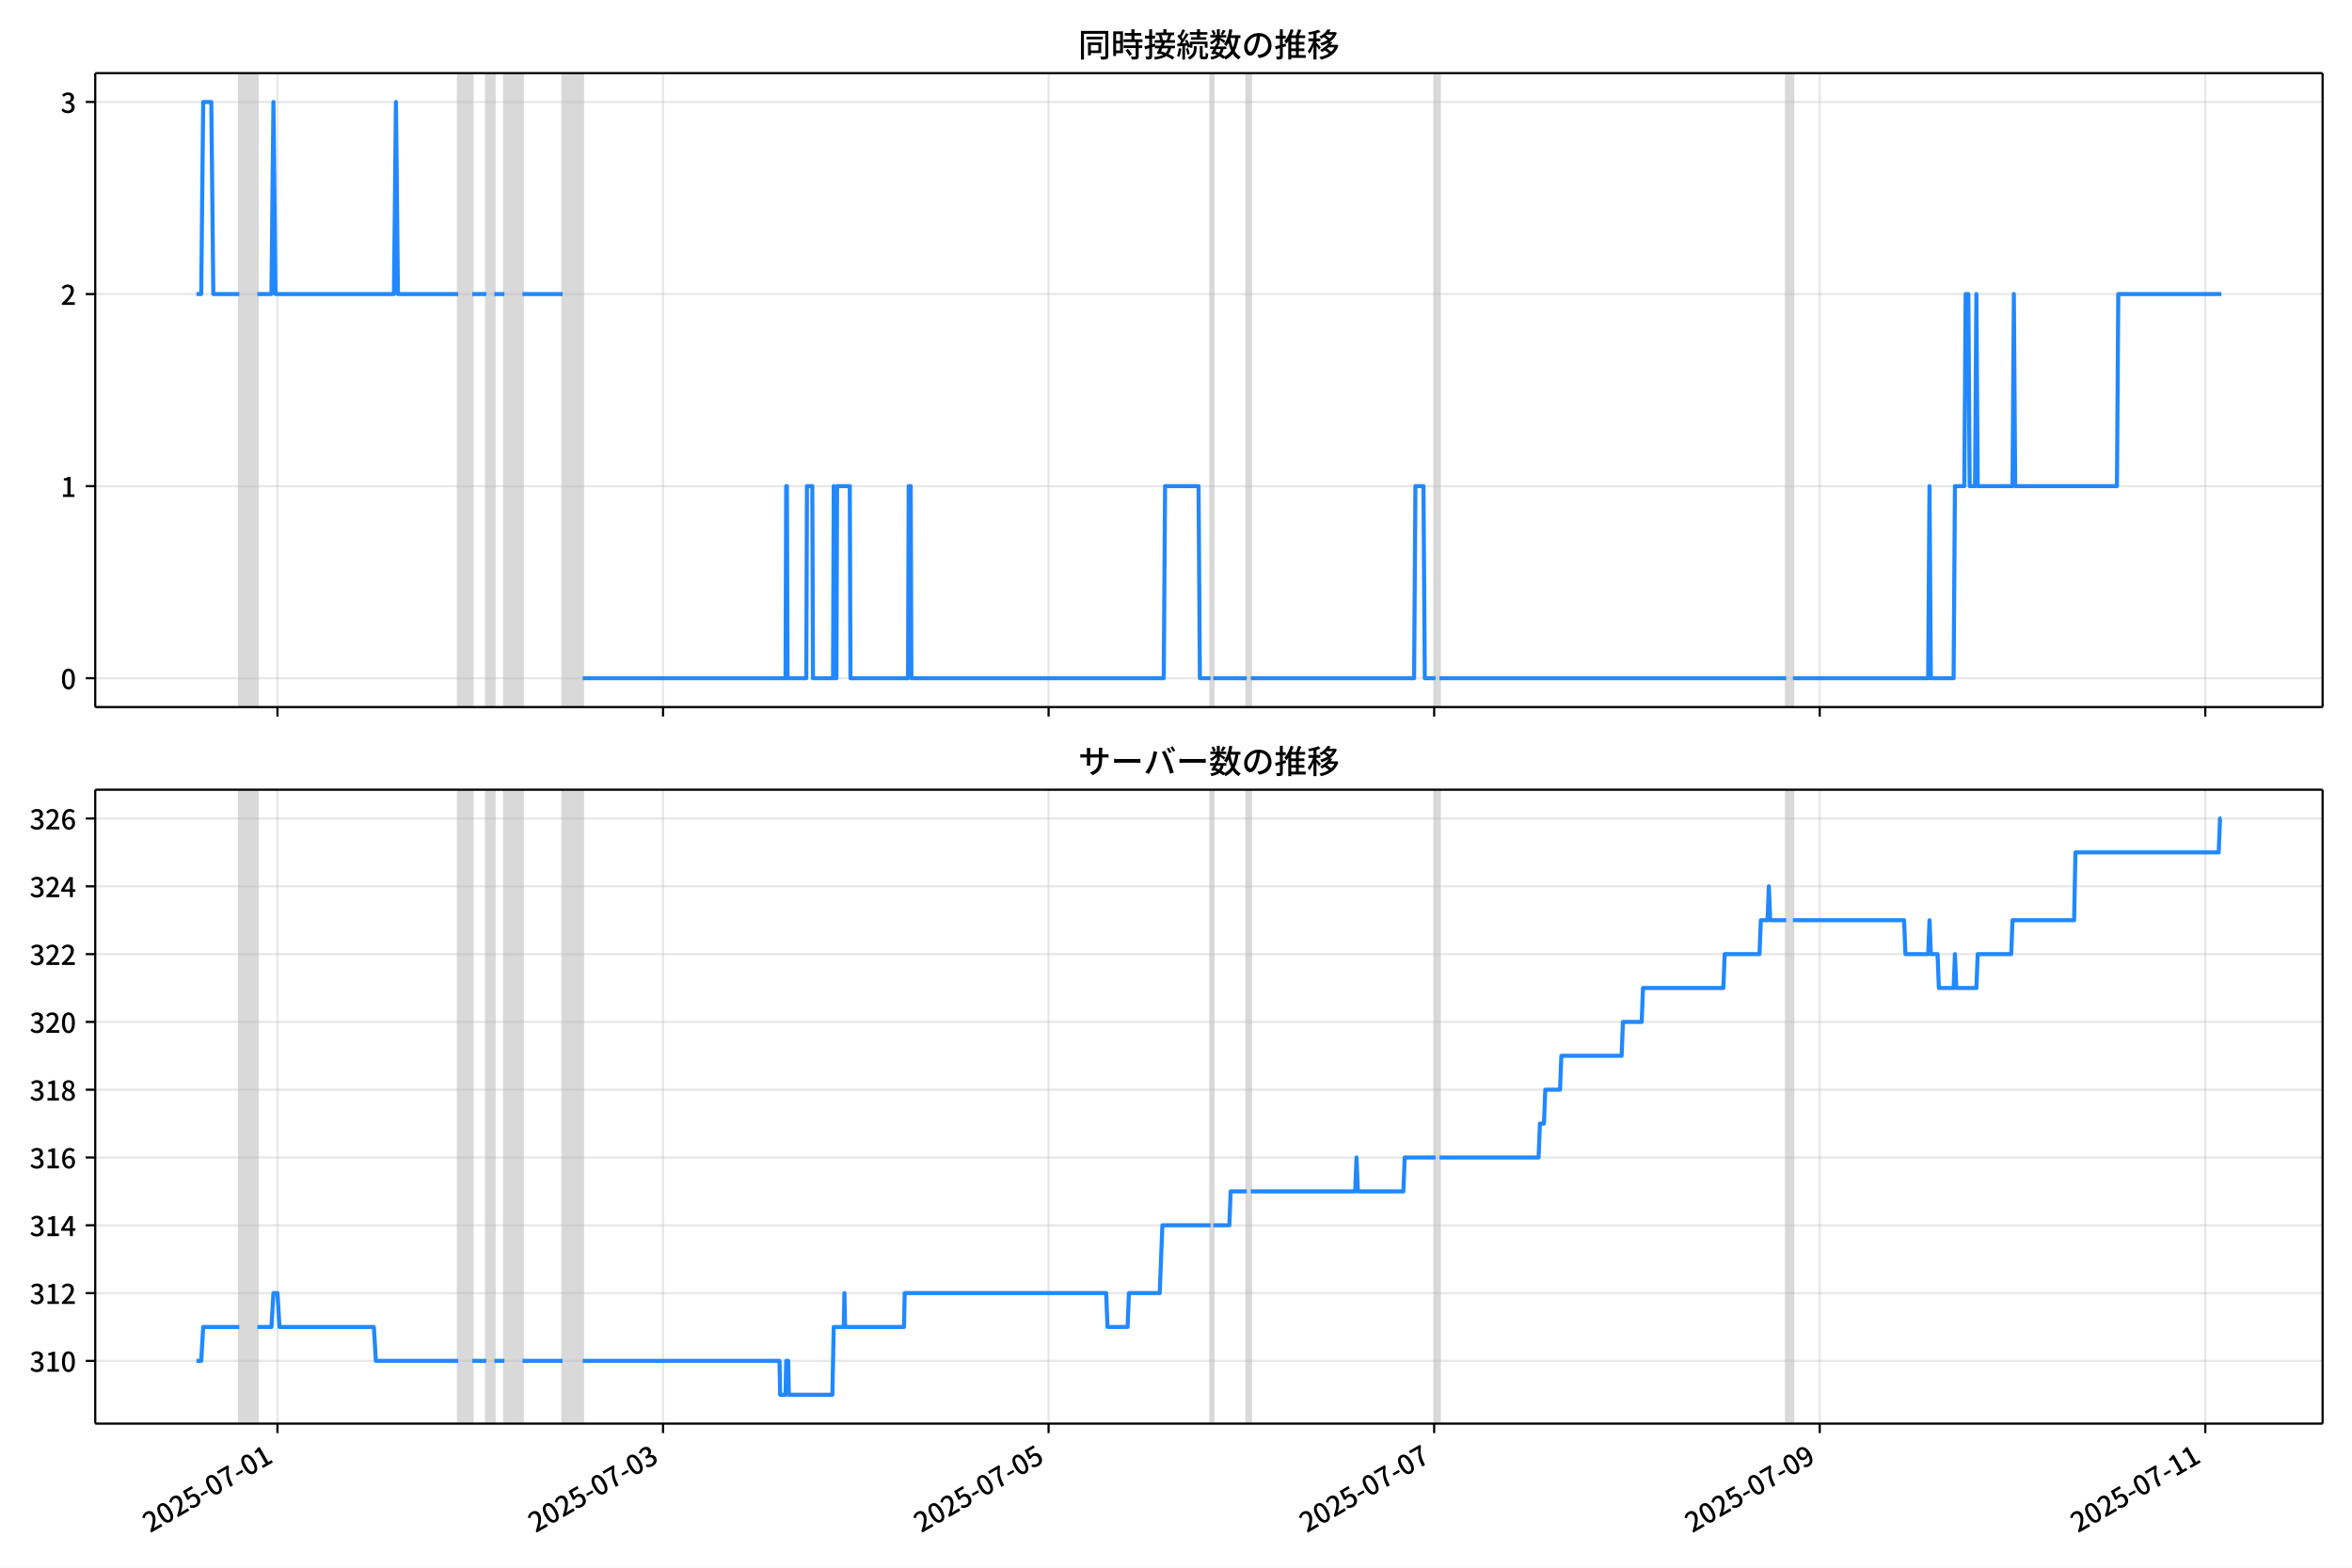
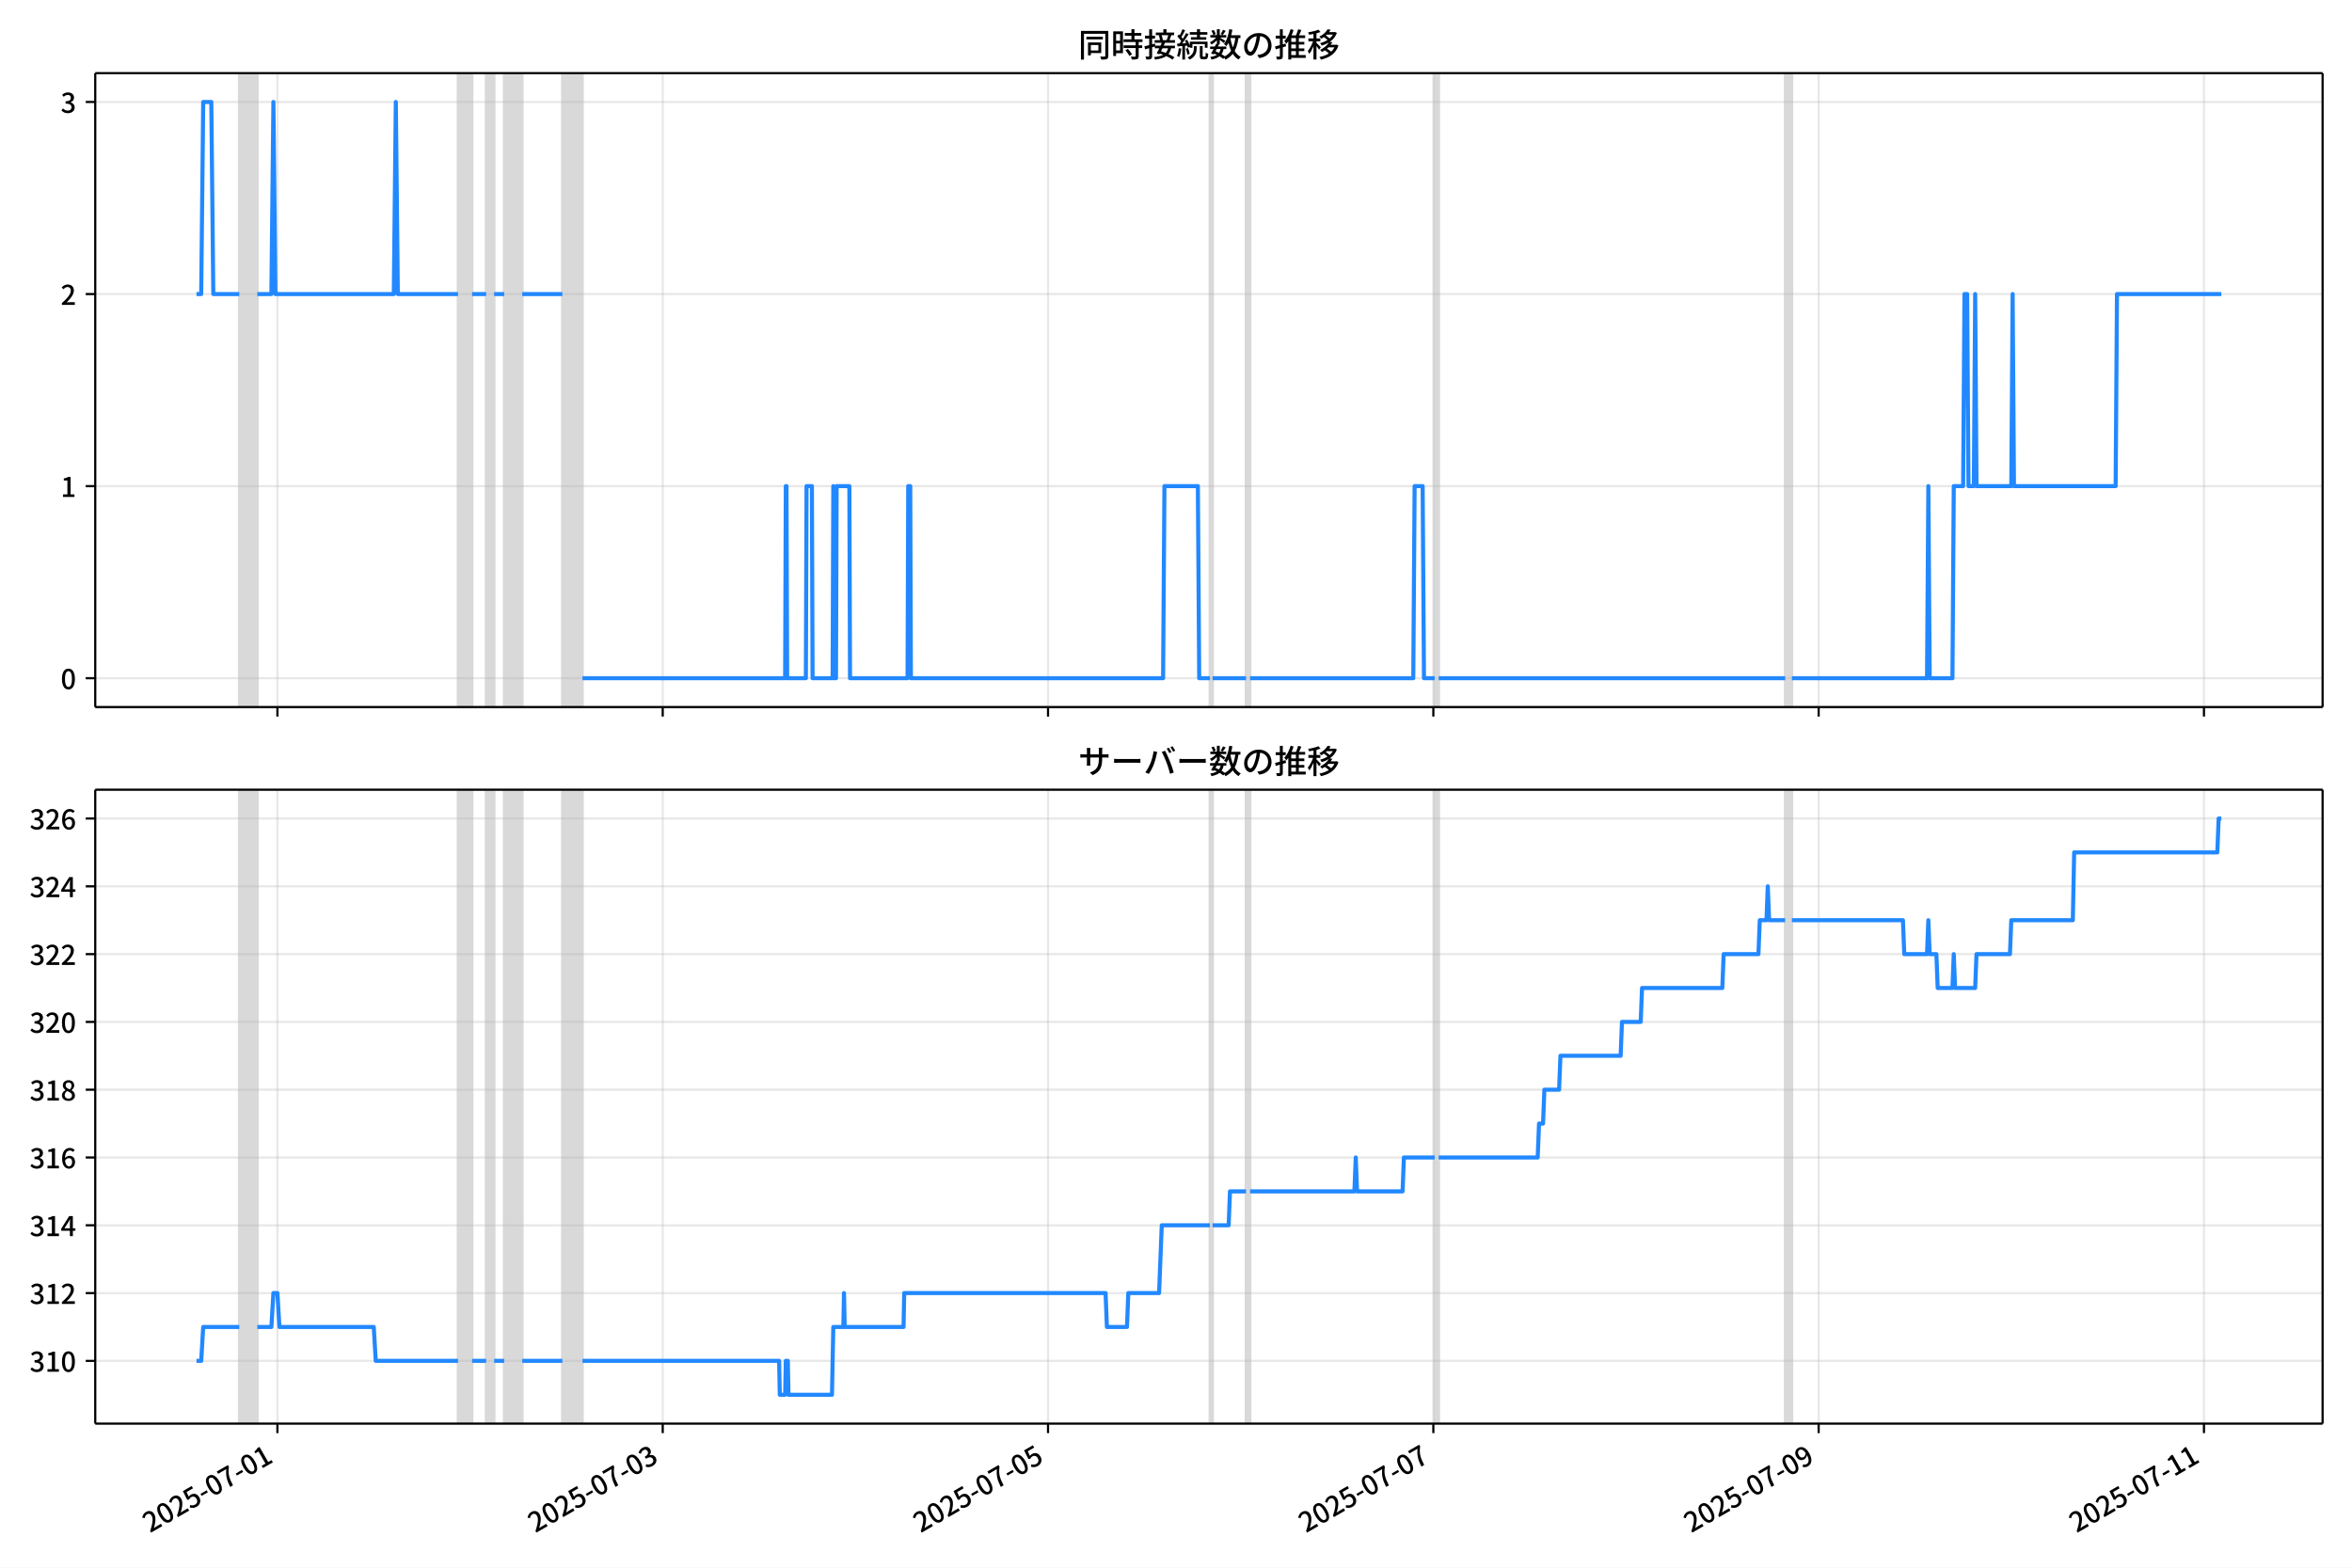
<svg xmlns="http://www.w3.org/2000/svg" xmlns:xlink="http://www.w3.org/1999/xlink" version="1.1" viewBox="0 0 864 576">
  <defs>
    <style type="text/css">*{stroke-linejoin: round; stroke-linecap: butt}</style>
  </defs>
  <g id="aa">
    <g id="ab">
      <path d="m0 576h864v-576h-864z" fill="#fff" />
    </g>
    <g id="ac">
      <g id="ad">
        <path d="m34.99 259.78h818.21v-232.9h-818.21z" fill="#fff" />
      </g>
      <g id="ae">
-         <path d="m87.911 259.78h6.639v-232.9h-6.639z" clip-path="url(#b)" fill="#808080" opacity=".3" stroke="#808080" />
+         <path d="m87.901 259.78h6.635v-232.9h-6.635z" clip-path="url(#b)" fill="#808080" opacity=".3" stroke="#808080" />
      </g>
      <g id="af">
-         <path d="m168.32 259.78h5.164v-232.9h-5.164z" clip-path="url(#b)" fill="#808080" opacity=".3" stroke="#808080" />
+         <path d="m168.26 259.78h5.16v-232.9h-5.16z" clip-path="url(#b)" fill="#808080" opacity=".3" stroke="#808080" />
      </g>
      <g id="ag">
-         <path d="m178.65 259.78h2.951v-232.9h-2.951z" clip-path="url(#b)" fill="#808080" opacity=".3" stroke="#808080" />
+         <path d="m178.58 259.78h2.949v-232.9h-2.949z" clip-path="url(#b)" fill="#808080" opacity=".3" stroke="#808080" />
      </g>
      <g id="ah">
-         <path d="m185.29 259.78h6.639v-232.9h-6.639z" clip-path="url(#b)" fill="#808080" opacity=".3" stroke="#808080" />
+         <path d="m185.21 259.78h6.635v-232.9h-6.635z" clip-path="url(#b)" fill="#808080" opacity=".3" stroke="#808080" />
      </g>
      <g id="ai">
-         <path d="m206.68 259.78h7.377v-232.9h-7.377z" clip-path="url(#b)" fill="#808080" opacity=".3" stroke="#808080" />
+         <path d="m206.59 259.78h7.372v-232.9h-7.372z" clip-path="url(#b)" fill="#808080" opacity=".3" stroke="#808080" />
      </g>
      <g id="aj">
-         <path d="m444.71 259.78h.984v-232.9h-.984z" clip-path="url(#b)" fill="#808080" opacity=".3" stroke="#808080" />
+         <path d="m444.46 259.78h.983v-232.9h-.983z" clip-path="url(#b)" fill="#808080" opacity=".3" stroke="#808080" />
      </g>
      <g id="ak">
-         <path d="m457.98 259.78h1.475v-232.9h-1.475z" clip-path="url(#b)" fill="#808080" opacity=".3" stroke="#808080" />
+         <path d="m457.73 259.78h1.474v-232.9h-1.474z" clip-path="url(#b)" fill="#808080" opacity=".3" stroke="#808080" />
      </g>
      <g id="al">
-         <path d="m527.33 259.78h1.475v-232.9h-1.475z" clip-path="url(#b)" fill="#808080" opacity=".3" stroke="#808080" />
+         <path d="m527.03 259.78h1.474v-232.9h-1.474z" clip-path="url(#b)" fill="#808080" opacity=".3" stroke="#808080" />
      </g>
      <g id="am">
-         <path d="m656.18 259.78h2.459v-232.9h-2.459z" clip-path="url(#b)" fill="#808080" opacity=".3" stroke="#808080" />
+         <path d="m655.79 259.78h2.457v-232.9h-2.457z" clip-path="url(#b)" fill="#808080" opacity=".3" stroke="#808080" />
      </g>
      <g id="an">
        <g id="ao">
          <g id="ap">
-             <path d="m101.93 259.78v-232.9" clip-path="url(#b)" fill="none" stroke="#b0b0b0" stroke-linecap="square" stroke-opacity=".3" stroke-width=".8" />
+             <path d="m101.91 259.78v-232.9" clip-path="url(#b)" fill="none" stroke="#b0b0b0" stroke-linecap="square" stroke-opacity=".3" stroke-width=".8" />
          </g>
          <g id="aq">
            <defs>
              <path id="f" d="m0 0v3.5" stroke="#000" stroke-width=".8" />
            </defs>
-             <use x="101.927" y="259.778" stroke="#000000" stroke-width=".8" xlink:href="#f" />
+             <use x="101.908" y="259.778" stroke="#000000" stroke-width=".8" xlink:href="#f" />
          </g>
        </g>
        <g id="ar">
          <g id="as">
-             <path d="m243.56 259.78v-232.9" clip-path="url(#b)" fill="none" stroke="#b0b0b0" stroke-linecap="square" stroke-opacity=".3" stroke-width=".8" />
+             <path d="m243.45 259.78v-232.9" clip-path="url(#b)" fill="none" stroke="#b0b0b0" stroke-linecap="square" stroke-opacity=".3" stroke-width=".8" />
          </g>
          <g id="at">
-             <use x="243.563" y="259.778" stroke="#000000" stroke-width=".8" xlink:href="#f" />
+             <use x="243.45" y="259.778" stroke="#000000" stroke-width=".8" xlink:href="#f" />
          </g>
        </g>
        <g id="au">
          <g id="av">
-             <path d="m385.2 259.78v-232.9" clip-path="url(#b)" fill="none" stroke="#b0b0b0" stroke-linecap="square" stroke-opacity=".3" stroke-width=".8" />
+             <path d="m384.99 259.78v-232.9" clip-path="url(#b)" fill="none" stroke="#b0b0b0" stroke-linecap="square" stroke-opacity=".3" stroke-width=".8" />
          </g>
          <g id="aw">
-             <use x="385.199" y="259.778" stroke="#000000" stroke-width=".8" xlink:href="#f" />
+             <use x="384.992" y="259.778" stroke="#000000" stroke-width=".8" xlink:href="#f" />
          </g>
        </g>
        <g id="ax">
          <g id="ay">
-             <path d="m526.84 259.78v-232.9" clip-path="url(#b)" fill="none" stroke="#b0b0b0" stroke-linecap="square" stroke-opacity=".3" stroke-width=".8" />
+             <path d="m526.53 259.78v-232.9" clip-path="url(#b)" fill="none" stroke="#b0b0b0" stroke-linecap="square" stroke-opacity=".3" stroke-width=".8" />
          </g>
          <g id="az">
-             <use x="526.835" y="259.778" stroke="#000000" stroke-width=".8" xlink:href="#f" />
+             <use x="526.535" y="259.778" stroke="#000000" stroke-width=".8" xlink:href="#f" />
          </g>
        </g>
        <g id="ba">
          <g id="bb">
-             <path d="m668.47 259.78v-232.9" clip-path="url(#b)" fill="none" stroke="#b0b0b0" stroke-linecap="square" stroke-opacity=".3" stroke-width=".8" />
+             <path d="m668.08 259.78v-232.9" clip-path="url(#b)" fill="none" stroke="#b0b0b0" stroke-linecap="square" stroke-opacity=".3" stroke-width=".8" />
          </g>
          <g id="bc">
-             <use x="668.471" y="259.778" stroke="#000000" stroke-width=".8" xlink:href="#f" />
+             <use x="668.077" y="259.778" stroke="#000000" stroke-width=".8" xlink:href="#f" />
          </g>
        </g>
        <g id="bd">
          <g id="be">
-             <path d="m810.11 259.78v-232.9" clip-path="url(#b)" fill="none" stroke="#b0b0b0" stroke-linecap="square" stroke-opacity=".3" stroke-width=".8" />
+             <path d="m809.62 259.78v-232.9" clip-path="url(#b)" fill="none" stroke="#b0b0b0" stroke-linecap="square" stroke-opacity=".3" stroke-width=".8" />
          </g>
          <g id="bf">
-             <use x="810.107" y="259.778" stroke="#000000" stroke-width=".8" xlink:href="#f" />
+             <use x="809.62" y="259.778" stroke="#000000" stroke-width=".8" xlink:href="#f" />
          </g>
        </g>
      </g>
      <g id="bg">
        <g id="bh">
          <g id="bi">
            <path d="m34.99 249.19h818.21" clip-path="url(#b)" fill="none" stroke="#b0b0b0" stroke-linecap="square" stroke-opacity=".3" stroke-width=".8" />
          </g>
          <g id="bj">
            <defs>
              <path id="e" d="m0 0h-3.5" stroke="#000" stroke-width=".8" />
            </defs>
            <use x="34.99" y="249.191" stroke="#000000" stroke-width=".8" xlink:href="#e" />
          </g>
          <g id="bk">
            <g transform="translate(22.29 253.18) scale(.1 -.1)">
              <defs>
                <path id="c" transform="scale(.015625)" d="m1830-90q-460 0-806 275-346 276-535 823-188 547-188 1366 0 820 188 1357 189 538 535 803 346 266 806 266 461 0 800-269 340-269 528-803 189-534 189-1354 0-819-189-1366-188-547-528-823-339-275-800-275zm0 589q237 0 422 185 186 186 288 599 103 413 103 1091 0 679-103 1082-102 403-288 582-185 180-422 180-236 0-422-180-186-179-292-582-105-403-105-1082 0-678 105-1091 106-413 292-599 186-185 422-185z" />
              </defs>
              <use xlink:href="#c" />
            </g>
          </g>
        </g>
        <g id="bl">
          <g id="bm">
            <path d="m34.99 178.62h818.21" clip-path="url(#b)" fill="none" stroke="#b0b0b0" stroke-linecap="square" stroke-opacity=".3" stroke-width=".8" />
          </g>
          <g id="bn">
            <use x="34.99" y="178.616" stroke="#000000" stroke-width=".8" xlink:href="#e" />
          </g>
          <g id="bo">
            <g transform="translate(22.29 182.6) scale(.1 -.1)">
              <defs>
                <path id="i" transform="scale(.015625)" d="m544 0v608h1037v3277h-845v467q333 58 579 147 247 90 451 218h557v-4109h915v-608h-2694z" />
              </defs>
              <use xlink:href="#i" />
            </g>
          </g>
        </g>
        <g id="bp">
          <g id="bq">
            <path d="m34.99 108.04h818.21" clip-path="url(#b)" fill="none" stroke="#b0b0b0" stroke-linecap="square" stroke-opacity=".3" stroke-width=".8" />
          </g>
          <g id="br">
            <use x="34.99" y="108.041" stroke="#000000" stroke-width=".8" xlink:href="#e" />
          </g>
          <g id="bs">
            <g transform="translate(22.29 112.03) scale(.1 -.1)">
              <defs>
                <path id="d" transform="scale(.015625)" d="m282 0v429q697 621 1164 1136 468 515 701 956 234 442 234 826 0 256-87 451-86 196-262 301-176 106-445 106-275 0-506-151-230-150-422-368l-416 410q301 333 637 518 336 186 803 186 429 0 749-176t496-493 176-745q0-455-224-919t-615-935q-390-470-889-950 186 20 394 36t374 16h1184v-634h-3046z" />
              </defs>
              <use xlink:href="#d" />
            </g>
          </g>
        </g>
        <g id="bt">
          <g id="bu">
            <path d="m34.99 37.466h818.21" clip-path="url(#b)" fill="none" stroke="#b0b0b0" stroke-linecap="square" stroke-opacity=".3" stroke-width=".8" />
          </g>
          <g id="bv">
            <use x="34.99" y="37.466" stroke="#000000" stroke-width=".8" xlink:href="#e" />
          </g>
          <g id="bw">
            <g transform="translate(22.29 41.451) scale(.1 -.1)">
              <defs>
                <path id="h" transform="scale(.015625)" d="m1715-90q-371 0-656 90t-503 240q-217 150-377 323l359 474q211-205 479-359 269-153 634-153 269 0 467 92 199 93 311 266t112 423q0 256-125 451t-429 300q-304 106-835 106v551q467 0 732 105 266 106 384 291 119 186 119 423 0 307-192 489-192 183-531 183-269 0-503-119-233-118-438-316l-384 460q282 256 614 413 333 157 737 157 422 0 748-144 327-144 512-413 186-269 186-659 0-403-221-685-221-281-592-422v-26q269-70 490-227t349-400 128-557q0-422-215-726-214-304-573-468-358-163-787-163z" />
              </defs>
              <use xlink:href="#h" />
            </g>
          </g>
        </g>
      </g>
      <g id="bx">
-         <path d="m72.181 108.04h1.732l.736-70.575h2.975l.739 70.575h9.547m6.639 0h5.164l.738-70.575.738 70.575h43.524l.738-70.575.738 70.575h22.131m5.164 0h5.164m2.951 0h3.688m6.639 0h14.754m7.377 141.15h74.506l.246-70.575h.246l.246 70.575h6.885l.246-70.575h1.967l.246 70.575h7.377l.246-70.575.246 70.575h.738l.246-70.575h4.672l.246 70.575h21.147l.246-70.575h.738l.246 70.575h92.703l.492-70.575h12.295l.492 70.575h3.934m.984 0h12.295m1.475 0h59.999l.492-70.575h2.951l.492 70.575h3.934m1.475 0h127.37m2.459 0h49.671l.492-70.575.492 70.575h8.361l.492-70.575h3.442l.492-70.575h.984l.492 70.575h1.967l.492-70.575.492 70.575h12.787l.492-70.575.492 70.575h37.376l.492-70.575h37.868v0" clip-path="url(#b)" fill="none" stroke="#28f" stroke-linecap="square" stroke-width="1.5" />
+         <path d="m72.181 108.04h1.731l.736-70.575h2.973l.739 70.575h9.541m6.635 0h5.16l.737-70.575.737 70.575h43.495l.737-70.575.737 70.575h22.116m5.16 0h5.16m2.949 0h3.686m6.635 0h14.744m7.372 141.15h74.457l.246-70.575h.246l.246 70.575h6.88l.246-70.575h1.966l.246 70.575h7.372l.246-70.575.246 70.575h.737l.246-70.575h4.669l.246 70.575h21.133l.246-70.575h.737l.246 70.575h92.641l.491-70.575h12.287l.491 70.575h3.932m.983 0h12.287m1.474 0h59.959l.491-70.575h2.949l.491 70.575h3.932m1.474 0h127.29m2.457 0h49.638l.491-70.575.491 70.575h8.355l.491-70.575h3.44l.491-70.575h.983l.491 70.575h1.966l.491-70.575.491 70.575h12.778l.491-70.575.491 70.575h37.351l.491-70.575h38.334v0" clip-path="url(#b)" fill="none" stroke="#28f" stroke-linecap="square" stroke-width="1.5" />
      </g>
      <g id="by">
        <path d="m34.99 259.78v-232.9" fill="none" stroke="#000" stroke-linecap="square" stroke-width=".8" />
      </g>
      <g id="bz">
        <path d="m853.2 259.78v-232.9" fill="none" stroke="#000" stroke-linecap="square" stroke-width=".8" />
      </g>
      <g id="ca">
        <path d="m34.99 259.78h818.21" fill="none" stroke="#000" stroke-linecap="square" stroke-width=".8" />
      </g>
      <g id="cb">
        <path d="m34.99 26.88h818.21" fill="none" stroke="#000" stroke-linecap="square" stroke-width=".8" />
      </g>
      <g id="cc">
        <g transform="translate(396.1 20.88) scale(.12 -.12)">
          <defs>
            <path id="v" transform="scale(.015625)" d="m1587 3936h3232v-518h-3232v518zm320-1114h557v-2534h-557v2534zm301 0h2291v-2086h-2291v512h1734v1069h-1734v505zm-1683 2260h5113v-570h-4524v-5056h-589v5626zm4768 0h595v-4896q0-250-67-397t-227-218q-160-77-426-96t-675-19q-13 83-45 192t-77 218q-45 108-89 185 281-13 527-13 247 0 330 0 83 7 118 42 36 35 36 112v4890z" />
            <path id="t" transform="scale(.015625)" d="m2714 4672h3238v-525h-3238v525zm-244-1235h3712v-538h-3712v538zm20-1184h3635v-531h-3635v531zm1523 3155h595v-2310h-595v2310zm832-2451h589v-2823q0-230-61-364-61-135-227-199-167-70-423-86t-633-16q-20 121-78 285-57 163-121 284 275-6 509-9t310-3q77 6 106 28 29 23 29 93v2810zm-2023-1677 487 282q153-160 313-352t294-381q135-189 206-343l-519-313q-64 153-189 348-124 196-278 394-154 199-314 365zm-2086 3718h1619v-4281h-1619v544h1056v3187h-1056v550zm32-1843h1293v-537h-1293v537zm-320 1843h563v-4832h-563v4832z" />
            <path id="u" transform="scale(.015625)" d="m3866 5408h614v-870h-614v870zm-1479-653h3597v-518h-3597v518zm-230-1485h4e3v-518h-4e3v518zm825 922 519 102q64-160 121-342 58-182 96-352 39-170 45-304l-544-128q-6 134-42 313-35 180-83 365-48 186-112 346zm1856 109 589-71q-96-275-202-557-105-281-195-486l-518 77q58 147 122 329 64 183 118 372t86 336zm-2643-2106h3943v-518h-3943v518zm1408 685 602-115q-167-371-362-784t-390-797-362-685l-525 179q160 288 346 666t368 784 323 752zm-659-2157 358 403q352-102 733-240 381-137 752-304 371-166 697-336 327-169 558-329l-384-461q-218 160-532 336-313 176-685 345-371 170-755 323-384 154-742 263zm1894 1114 583-71q-122-550-353-944-230-393-604-662t-922-435q-547-167-1296-269-25 128-93 269-67 141-137 230 678 64 1168 192t819 349q330 221 531 550 202 330 304 791zm-4684 217q396 90 953 240 557 151 1120 311l77-544q-525-154-1053-311-528-156-963-284l-134 588zm121 2093h1965v-563h-1965v563zm819 1248h576v-5229q0-236-51-374t-192-208q-141-77-355-99-214-23-541-16-13 115-64 288t-109 294q205-6 381-6t234 0q64 0 92 28 29 29 29 93v5229z" />
            <path id="s" transform="scale(.015625)" d="m4058 5408h595v-1798h-595v1798zm-1415-563h3443v-499h-3443v499zm231-992h3008v-499h-3008v499zm-224-877h3475v-1203h-531v729h-2432v-729h-512v1203zm1964-877h551v-1881q0-122 22-157 23-35 106-35 25 0 92 0 68 0 135 0t99 0q51 0 83 54t45 224 19 515q90-70 234-131t259-93q-19-429-83-662-64-234-183-326-118-93-316-93-39 0-103 0t-134 0-138 0q-67 0-99 0-237 0-365 64t-176 218q-48 153-48 422v1881zm-1164-6h550v-455q0-243-48-528-48-284-186-579-137-294-409-572-272-279-727-503-70 90-192 208-121 118-230 195 416 205 665 438 250 234 371 474 122 240 164 467 42 228 42 413v442zm-2240 3309 524-192q-121-244-259-503-137-259-275-496t-259-416l-410 173q122 186 246 438 125 253 240 515 116 263 193 481zm716-743 500-230q-224-359-496-756-272-396-548-764-275-368-518-650l-358 205q179 211 377 483 199 272 387 569 189 298 358 592 170 295 298 551zm-1721-665 307 403q166-154 339-340 173-185 320-364t224-327l-326-460q-77 160-218 348-141 189-314 384-172 196-332 356zm1485-832 435 179q128-211 249-458 122-246 215-474 93-227 137-412l-473-211q-32 185-119 422-86 237-201 486-115 250-243 468zm-1530-583q422 26 998 54 576 29 1184 68l7-499q-570-45-1127-84-556-38-992-70l-70 531zm1702-992 436 135q121-276 214-596t118-556l-454-148q-26 237-112 563-86 327-202 602zm-1363 109 499-83q-57-455-163-897-105-441-253-748-51 32-134 73-83 42-170 83-86 42-144 62 148 294 234 697t131 813zm691 627h525v-2861h-525v2861z" />
            <path id="m" transform="scale(.015625)" d="m224 2022h3187v-499h-3187v499zm51 2247h3111v-487h-3111v487zm1127-1735 563-121q-154-320-333-672t-352-679q-173-326-326-582l-532 173q148 243 324 566t345 669q170 346 311 646zm934-832 563-64q-89-480-262-838t-461-614-701-432-976-298q-25 128-99 269t-157 237q659 102 1085 303 426 202 666 554t342 883zm422 3597 519-211q-147-218-298-436-150-217-278-377l-403 186q121 173 252 413 132 240 208 425zm-1203 109h563v-2957h-563v2957zm-1075-320 448 186q134-192 246-420 112-227 157-393l-467-211q-38 172-147 406t-237 432zm1094-1050 397-236q-160-263-400-529-240-265-519-489-278-224-553-378-51 103-141 237-89 135-179 218 269 109 534 294 266 186 493 416 228 231 368 467zm487-204q83-45 246-145 163-99 352-211t346-211 221-150l-327-423q-83 77-230 198-147 122-317 253-170 132-327 250-156 119-259 189l295 250zm1798 396h2311v-556h-2311v556zm115 1178 615-90q-103-640-263-1235t-384-1101q-224-505-512-889-44 57-134 134t-186 157-166 125q275 339 473 796 199 458 340 995 141 538 217 1108zm1223-1510 614-58q-147-1101-445-1940-297-838-813-1443-515-604-1321-1014-26 71-90 177-64 105-134 208-70 102-128 159 742 346 1212 880 471 535 730 1290 260 755 375 1741zm-1005-135q134-851 387-1597 253-745 659-1305 407-560 1002-874-70-57-154-150-83-93-154-189-70-96-121-179-633 371-1056 988-422 618-688 1434-265 816-425 1783l550 89zm-3309-3065 327 416q377-148 754-330 378-182 701-378 324-195 548-368l-416-435q-211 179-519 378-307 198-666 383-358 186-729 334z" />
            <path id="r" transform="scale(.015625)" d="m3686 4378q-64-493-163-1041-99-547-265-1084-192-653-432-1104t-522-688-595-237q-320 0-596 221-275 221-448 621-172 400-172 931 0 537 220 1017 221 480 611 851 391 372 909 583 519 211 1121 211 576 0 1040-186 464-185 793-515 330-329 502-771 173-441 173-941 0-672-278-1194-278-521-816-851-538-329-1318-444l-378 601q166 20 307 42t263 48q307 70 585 217 279 148 496 375 218 227 342 534 125 308 125 692t-122 713q-121 330-358 573-236 243-582 380-346 138-781 138-525 0-935-186-409-185-694-489-284-304-432-656-147-352-147-678 0-365 89-605 90-240 224-355 135-115 276-115t288 144 297 457q151 314 298 800 147 461 246 982 100 522 145 1021l684-12z" />
            <path id="n" transform="scale(.015625)" d="m2995 2925h2893v-519h-2893v519zm0-1280h2893v-519h-2893v519zm-64-1299h3232v-557h-3232v557zm1312 3577h563v-3763h-563v3763zm429 1466 634-141q-154-390-340-794-185-403-339-684l-512 140q103 199 208 458 106 259 195 528 90 269 154 493zm-1472 25 582-147q-153-518-371-1018-217-499-483-931t-573-758q-38 64-109 160-70 96-147 198-77 103-141 160 416 416 733 1034t509 1302zm128-1203h2720v-537h-2720v-4205h-582v4422l313 320h269zm-3174-2157q396 90 953 240 557 151 1120 311l77-544q-525-154-1053-311-528-156-963-284l-134 588zm121 2093h1965v-563h-1965v563zm819 1248h576v-5229q0-236-51-374t-192-208q-141-77-355-99-214-23-541-16-13 115-64 288t-109 294q205-6 381-6t234 0q64 0 92 28 29 29 29 93v5229z" />
            <path id="l" transform="scale(.015625)" d="m4051 5402 595-109q-281-493-729-941t-1107-806q-39 64-106 144t-141 153q-73 74-137 119 608 288 1011 678t614 762zm-77-557h1511v-493h-1863l352 493zm1293 0h109l109 25 384-179q-192-505-496-905t-695-701q-390-301-845-519-454-217-947-358-44 109-137 253t-176 227q448 109 867 294 419 186 777 445 359 259 631 592t419 730v96zm-1990-954 377 307q167-96 336-218 170-121 320-249 151-128 247-237l-397-332q-90 108-237 236t-317 259q-169 132-329 234zm1107-934 595-109q-307-538-803-1031-496-492-1232-876-38 64-102 144t-138 156q-74 77-138 116 455 217 807 483t604 554q253 288 407 563zm-90-589h1460v-506h-1818l358 506zm1268 0h121l109 26 384-167q-192-614-531-1075t-787-794q-448-332-983-553-534-221-1129-355-45 115-132 269-86 153-176 249 551 96 1043 285 493 189 903 473 410 285 714 669t464 883v90zm-2132-1056 410 339q186-102 384-237 198-134 371-275t282-269l-435-371q-103 128-270 272-166 144-361 288t-381 253zm-2150 3533h589v-5376h-589v5376zm-992-1242h2336v-569h-2336v569zm1024-224 365-160q-96-339-231-707-134-368-291-727-157-358-336-672-179-313-365-537-44 128-134 291t-160 272q173 192 339 457 167 266 323 570 157 304 282 618t208 595zm941 1946 416-467q-314-122-695-221-380-99-784-173-403-74-780-131-20 102-71 236-51 135-102 231 358 58 732 138 375 80 711 179t573 208zm-397-2579q58-45 179-170 122-125 266-266 144-140 259-265t160-183l-352-473q-58 102-157 255-99 154-218 317-118 164-227 311-108 147-185 237l275 237z" />
          </defs>
          <use xlink:href="#v" />
          <use transform="translate(100)" xlink:href="#t" />
          <use transform="translate(200)" xlink:href="#u" />
          <use transform="translate(300)" xlink:href="#s" />
          <use transform="translate(400)" xlink:href="#m" />
          <use transform="translate(500)" xlink:href="#r" />
          <use transform="translate(600)" xlink:href="#n" />
          <use transform="translate(700)" xlink:href="#l" />
        </g>
      </g>
    </g>
    <g id="cd">
      <g id="ce">
        <path d="m34.99 523.06h818.21v-232.9h-818.21z" fill="#fff" />
      </g>
      <g id="cf">
-         <path d="m87.911 523.06h6.639v-232.9h-6.639z" clip-path="url(#a)" fill="#808080" opacity=".3" stroke="#808080" />
+         <path d="m87.901 523.06h6.635v-232.9h-6.635z" clip-path="url(#a)" fill="#808080" opacity=".3" stroke="#808080" />
      </g>
      <g id="cg">
-         <path d="m168.32 523.06h5.164v-232.9h-5.164z" clip-path="url(#a)" fill="#808080" opacity=".3" stroke="#808080" />
+         <path d="m168.26 523.06h5.16v-232.9h-5.16z" clip-path="url(#a)" fill="#808080" opacity=".3" stroke="#808080" />
      </g>
      <g id="ch">
-         <path d="m178.65 523.06h2.951v-232.9h-2.951z" clip-path="url(#a)" fill="#808080" opacity=".3" stroke="#808080" />
+         <path d="m178.58 523.06h2.949v-232.9h-2.949z" clip-path="url(#a)" fill="#808080" opacity=".3" stroke="#808080" />
      </g>
      <g id="ci">
-         <path d="m185.29 523.06h6.639v-232.9h-6.639z" clip-path="url(#a)" fill="#808080" opacity=".3" stroke="#808080" />
+         <path d="m185.21 523.06h6.635v-232.9h-6.635z" clip-path="url(#a)" fill="#808080" opacity=".3" stroke="#808080" />
      </g>
      <g id="cj">
-         <path d="m206.68 523.06h7.377v-232.9h-7.377z" clip-path="url(#a)" fill="#808080" opacity=".3" stroke="#808080" />
+         <path d="m206.59 523.06h7.372v-232.9h-7.372z" clip-path="url(#a)" fill="#808080" opacity=".3" stroke="#808080" />
      </g>
      <g id="ck">
-         <path d="m444.71 523.06h.984v-232.9h-.984z" clip-path="url(#a)" fill="#808080" opacity=".3" stroke="#808080" />
+         <path d="m444.46 523.06h.983v-232.9h-.983z" clip-path="url(#a)" fill="#808080" opacity=".3" stroke="#808080" />
      </g>
      <g id="cl">
-         <path d="m457.98 523.06h1.475v-232.9h-1.475z" clip-path="url(#a)" fill="#808080" opacity=".3" stroke="#808080" />
+         <path d="m457.73 523.06h1.474v-232.9h-1.474z" clip-path="url(#a)" fill="#808080" opacity=".3" stroke="#808080" />
      </g>
      <g id="cm">
-         <path d="m527.33 523.06h1.475v-232.9h-1.475z" clip-path="url(#a)" fill="#808080" opacity=".3" stroke="#808080" />
+         <path d="m527.03 523.06h1.474v-232.9h-1.474z" clip-path="url(#a)" fill="#808080" opacity=".3" stroke="#808080" />
      </g>
      <g id="cn">
-         <path d="m656.18 523.06h2.459v-232.9h-2.459z" clip-path="url(#a)" fill="#808080" opacity=".3" stroke="#808080" />
+         <path d="m655.79 523.06h2.457v-232.9h-2.457z" clip-path="url(#a)" fill="#808080" opacity=".3" stroke="#808080" />
      </g>
      <g id="co">
        <g id="cp">
          <g id="cq">
-             <path d="m101.93 523.06v-232.9" clip-path="url(#a)" fill="none" stroke="#b0b0b0" stroke-linecap="square" stroke-opacity=".3" stroke-width=".8" />
+             <path d="m101.91 523.06v-232.9" clip-path="url(#a)" fill="none" stroke="#b0b0b0" stroke-linecap="square" stroke-opacity=".3" stroke-width=".8" />
          </g>
          <g id="cr">
-             <use x="101.927" y="523.055" stroke="#000000" stroke-width=".8" xlink:href="#f" />
+             <use x="101.908" y="523.055" stroke="#000000" stroke-width=".8" xlink:href="#f" />
          </g>
          <g id="cs">
-             <g transform="translate(55.138 563.33) rotate(-30) scale(.1 -.1)">
+             <g transform="translate(55.118 563.33) rotate(-30) scale(.1 -.1)">
              <defs>
                <path id="k" transform="scale(.015625)" d="m1715-90q-365 0-653 90t-506 237q-217 147-383 307l352 480q134-134 294-246t361-183q202-70 452-70 262 0 473 118 212 119 333 346 122 227 122 541 0 460-247 716-246 256-649 256-224 0-384-64t-365-198l-365 237 141 2240h2387v-627h-1747l-109-1204q154 77 307 118 154 42 340 42 397 0 723-160t518-490q192-329 192-847 0-519-224-887t-586-560q-361-192-777-192z" />
                <path id="g" transform="scale(.015625)" d="m301 1536v544h1689v-544h-1689z" />
                <path id="j" transform="scale(.015625)" d="m1235 0q32 646 109 1187t224 1024 384 941 576 938h-2208v627h3027v-455q-409-512-665-989-256-476-397-969t-205-1053-90-1251h-755z" />
              </defs>
              <use xlink:href="#d" />
              <use transform="translate(57)" xlink:href="#c" />
              <use transform="translate(114)" xlink:href="#d" />
              <use transform="translate(171)" xlink:href="#k" />
              <use transform="translate(228)" xlink:href="#g" />
              <use transform="translate(263.7)" xlink:href="#c" />
              <use transform="translate(320.7)" xlink:href="#j" />
              <use transform="translate(377.7)" xlink:href="#g" />
              <use transform="translate(413.4)" xlink:href="#c" />
              <use transform="translate(470.4)" xlink:href="#i" />
            </g>
          </g>
        </g>
        <g id="ct">
          <g id="cu">
-             <path d="m243.56 523.06v-232.9" clip-path="url(#a)" fill="none" stroke="#b0b0b0" stroke-linecap="square" stroke-opacity=".3" stroke-width=".8" />
+             <path d="m243.45 523.06v-232.9" clip-path="url(#a)" fill="none" stroke="#b0b0b0" stroke-linecap="square" stroke-opacity=".3" stroke-width=".8" />
          </g>
          <g id="cv">
-             <use x="243.563" y="523.055" stroke="#000000" stroke-width=".8" xlink:href="#f" />
+             <use x="243.45" y="523.055" stroke="#000000" stroke-width=".8" xlink:href="#f" />
          </g>
          <g id="cw">
-             <g transform="translate(196.77 563.33) rotate(-30) scale(.1 -.1)">
+             <g transform="translate(196.66 563.33) rotate(-30) scale(.1 -.1)">
              <use xlink:href="#d" />
              <use transform="translate(57)" xlink:href="#c" />
              <use transform="translate(114)" xlink:href="#d" />
              <use transform="translate(171)" xlink:href="#k" />
              <use transform="translate(228)" xlink:href="#g" />
              <use transform="translate(263.7)" xlink:href="#c" />
              <use transform="translate(320.7)" xlink:href="#j" />
              <use transform="translate(377.7)" xlink:href="#g" />
              <use transform="translate(413.4)" xlink:href="#c" />
              <use transform="translate(470.4)" xlink:href="#h" />
            </g>
          </g>
        </g>
        <g id="cx">
          <g id="cy">
-             <path d="m385.2 523.06v-232.9" clip-path="url(#a)" fill="none" stroke="#b0b0b0" stroke-linecap="square" stroke-opacity=".3" stroke-width=".8" />
+             <path d="m384.99 523.06v-232.9" clip-path="url(#a)" fill="none" stroke="#b0b0b0" stroke-linecap="square" stroke-opacity=".3" stroke-width=".8" />
          </g>
          <g id="cz">
-             <use x="385.199" y="523.055" stroke="#000000" stroke-width=".8" xlink:href="#f" />
+             <use x="384.992" y="523.055" stroke="#000000" stroke-width=".8" xlink:href="#f" />
          </g>
          <g id="da">
-             <g transform="translate(338.41 563.33) rotate(-30) scale(.1 -.1)">
+             <g transform="translate(338.2 563.33) rotate(-30) scale(.1 -.1)">
              <use xlink:href="#d" />
              <use transform="translate(57)" xlink:href="#c" />
              <use transform="translate(114)" xlink:href="#d" />
              <use transform="translate(171)" xlink:href="#k" />
              <use transform="translate(228)" xlink:href="#g" />
              <use transform="translate(263.7)" xlink:href="#c" />
              <use transform="translate(320.7)" xlink:href="#j" />
              <use transform="translate(377.7)" xlink:href="#g" />
              <use transform="translate(413.4)" xlink:href="#c" />
              <use transform="translate(470.4)" xlink:href="#k" />
            </g>
          </g>
        </g>
        <g id="db">
          <g id="dc">
-             <path d="m526.84 523.06v-232.9" clip-path="url(#a)" fill="none" stroke="#b0b0b0" stroke-linecap="square" stroke-opacity=".3" stroke-width=".8" />
+             <path d="m526.53 523.06v-232.9" clip-path="url(#a)" fill="none" stroke="#b0b0b0" stroke-linecap="square" stroke-opacity=".3" stroke-width=".8" />
          </g>
          <g id="dd">
-             <use x="526.835" y="523.055" stroke="#000000" stroke-width=".8" xlink:href="#f" />
+             <use x="526.535" y="523.055" stroke="#000000" stroke-width=".8" xlink:href="#f" />
          </g>
          <g id="de">
-             <g transform="translate(480.05 563.33) rotate(-30) scale(.1 -.1)">
+             <g transform="translate(479.75 563.33) rotate(-30) scale(.1 -.1)">
              <use xlink:href="#d" />
              <use transform="translate(57)" xlink:href="#c" />
              <use transform="translate(114)" xlink:href="#d" />
              <use transform="translate(171)" xlink:href="#k" />
              <use transform="translate(228)" xlink:href="#g" />
              <use transform="translate(263.7)" xlink:href="#c" />
              <use transform="translate(320.7)" xlink:href="#j" />
              <use transform="translate(377.7)" xlink:href="#g" />
              <use transform="translate(413.4)" xlink:href="#c" />
              <use transform="translate(470.4)" xlink:href="#j" />
            </g>
          </g>
        </g>
        <g id="df">
          <g id="dg">
-             <path d="m668.47 523.06v-232.9" clip-path="url(#a)" fill="none" stroke="#b0b0b0" stroke-linecap="square" stroke-opacity=".3" stroke-width=".8" />
+             <path d="m668.08 523.06v-232.9" clip-path="url(#a)" fill="none" stroke="#b0b0b0" stroke-linecap="square" stroke-opacity=".3" stroke-width=".8" />
          </g>
          <g id="dh">
-             <use x="668.471" y="523.055" stroke="#000000" stroke-width=".8" xlink:href="#f" />
+             <use x="668.077" y="523.055" stroke="#000000" stroke-width=".8" xlink:href="#f" />
          </g>
          <g id="di">
-             <g transform="translate(621.68 563.33) rotate(-30) scale(.1 -.1)">
+             <g transform="translate(621.29 563.33) rotate(-30) scale(.1 -.1)">
              <defs>
                <path id="w" transform="scale(.015625)" d="m1562-90q-410 0-708 150-297 151-502 356l403 461q141-160 346-256t422-96q224 0 425 102 202 103 352 333 151 230 237 614 87 384 87 941 0 589-115 970t-323 563-496 182q-205 0-372-118-166-118-262-336t-96-525q0-301 86-512 87-211 259-323 173-112 417-112 224 0 460 141 237 141 448 461l32-544q-134-180-313-314t-371-208-384-74q-391 0-689 166-297 167-467 496-169 330-169 823 0 467 195 816t515 541 698 192q339 0 636-138 298-137 519-419 221-281 349-710t128-1018q0-691-141-1187t-391-807q-249-310-563-461-313-150-652-150z" />
              </defs>
              <use xlink:href="#d" />
              <use transform="translate(57)" xlink:href="#c" />
              <use transform="translate(114)" xlink:href="#d" />
              <use transform="translate(171)" xlink:href="#k" />
              <use transform="translate(228)" xlink:href="#g" />
              <use transform="translate(263.7)" xlink:href="#c" />
              <use transform="translate(320.7)" xlink:href="#j" />
              <use transform="translate(377.7)" xlink:href="#g" />
              <use transform="translate(413.4)" xlink:href="#c" />
              <use transform="translate(470.4)" xlink:href="#w" />
            </g>
          </g>
        </g>
        <g id="dj">
          <g id="dk">
-             <path d="m810.11 523.06v-232.9" clip-path="url(#a)" fill="none" stroke="#b0b0b0" stroke-linecap="square" stroke-opacity=".3" stroke-width=".8" />
+             <path d="m809.62 523.06v-232.9" clip-path="url(#a)" fill="none" stroke="#b0b0b0" stroke-linecap="square" stroke-opacity=".3" stroke-width=".8" />
          </g>
          <g id="dl">
-             <use x="810.107" y="523.055" stroke="#000000" stroke-width=".8" xlink:href="#f" />
+             <use x="809.62" y="523.055" stroke="#000000" stroke-width=".8" xlink:href="#f" />
          </g>
          <g id="dm">
-             <g transform="translate(763.32 563.33) rotate(-30) scale(.1 -.1)">
+             <g transform="translate(762.83 563.33) rotate(-30) scale(.1 -.1)">
              <use xlink:href="#d" />
              <use transform="translate(57)" xlink:href="#c" />
              <use transform="translate(114)" xlink:href="#d" />
              <use transform="translate(171)" xlink:href="#k" />
              <use transform="translate(228)" xlink:href="#g" />
              <use transform="translate(263.7)" xlink:href="#c" />
              <use transform="translate(320.7)" xlink:href="#j" />
              <use transform="translate(377.7)" xlink:href="#g" />
              <use transform="translate(413.4)" xlink:href="#i" />
              <use transform="translate(470.4)" xlink:href="#i" />
            </g>
          </g>
        </g>
      </g>
      <g id="dn">
        <g id="do">
          <g id="dp">
            <path d="m34.99 500.01h818.21" clip-path="url(#a)" fill="none" stroke="#b0b0b0" stroke-linecap="square" stroke-opacity=".3" stroke-width=".8" />
          </g>
          <g id="dq">
            <use x="34.99" y="500.015" stroke="#000000" stroke-width=".8" xlink:href="#e" />
          </g>
          <g id="dr">
            <g transform="translate(10.89 504) scale(.1 -.1)">
              <use xlink:href="#h" />
              <use transform="translate(57)" xlink:href="#i" />
              <use transform="translate(114)" xlink:href="#c" />
            </g>
          </g>
        </g>
        <g id="ds">
          <g id="dt">
            <path d="m34.99 475.11h818.21" clip-path="url(#a)" fill="none" stroke="#b0b0b0" stroke-linecap="square" stroke-opacity=".3" stroke-width=".8" />
          </g>
          <g id="du">
            <use x="34.99" y="475.106" stroke="#000000" stroke-width=".8" xlink:href="#e" />
          </g>
          <g id="dv">
            <g transform="translate(10.89 479.09) scale(.1 -.1)">
              <use xlink:href="#h" />
              <use transform="translate(57)" xlink:href="#i" />
              <use transform="translate(114)" xlink:href="#d" />
            </g>
          </g>
        </g>
        <g id="dw">
          <g id="dx">
            <path d="m34.99 450.2h818.21" clip-path="url(#a)" fill="none" stroke="#b0b0b0" stroke-linecap="square" stroke-opacity=".3" stroke-width=".8" />
          </g>
          <g id="dy">
            <use x="34.99" y="450.197" stroke="#000000" stroke-width=".8" xlink:href="#e" />
          </g>
          <g id="dz">
            <g transform="translate(10.89 454.18) scale(.1 -.1)">
              <defs>
                <path id="p" transform="scale(.015625)" d="m2170 0v3072q0 192 12 457 13 266 20 458h-26q-90-179-183-365-92-185-195-364l-921-1415h2579v-576h-3328v493l1875 2957h858v-4717h-691z" />
              </defs>
              <use xlink:href="#h" />
              <use transform="translate(57)" xlink:href="#i" />
              <use transform="translate(114)" xlink:href="#p" />
            </g>
          </g>
        </g>
        <g id="ea">
          <g id="eb">
            <path d="m34.99 425.29h818.21" clip-path="url(#a)" fill="none" stroke="#b0b0b0" stroke-linecap="square" stroke-opacity=".3" stroke-width=".8" />
          </g>
          <g id="ec">
            <use x="34.99" y="425.288" stroke="#000000" stroke-width=".8" xlink:href="#e" />
          </g>
          <g id="ed">
            <g transform="translate(10.89 429.27) scale(.1 -.1)">
              <defs>
                <path id="o" transform="scale(.015625)" d="m1971-90q-339 0-634 144-294 144-518 435-224 292-352 733-128 442-128 1044 0 678 147 1161 148 483 397 784 250 301 570 445t665 144q397 0 688-147 292-147 490-359l-403-448q-128 154-327 253-198 99-409 99-307 0-567-182-259-182-413-605-153-422-153-1145 0-608 115-1002t326-589q212-195 493-195 212 0 375 121 163 122 259 343t96 522q0 300-90 511-89 212-259 320-169 109-419 109-211 0-451-134t-458-461l-25 538q134 192 313 323t374 201q196 71 375 71 397 0 694-163 298-163 467-490 170-326 170-825 0-468-195-817-195-348-512-544-317-195-701-195z" />
              </defs>
              <use xlink:href="#h" />
              <use transform="translate(57)" xlink:href="#i" />
              <use transform="translate(114)" xlink:href="#o" />
            </g>
          </g>
        </g>
        <g id="ee">
          <g id="ef">
            <path d="m34.99 400.38h818.21" clip-path="url(#a)" fill="none" stroke="#b0b0b0" stroke-linecap="square" stroke-opacity=".3" stroke-width=".8" />
          </g>
          <g id="eg">
            <use x="34.99" y="400.379" stroke="#000000" stroke-width=".8" xlink:href="#e" />
          </g>
          <g id="eh">
            <g transform="translate(10.89 404.36) scale(.1 -.1)">
              <defs>
                <path id="x" transform="scale(.015625)" d="m1830-90q-441 0-787 163-345 164-547 448-202 285-202 650 0 314 122 557t314 419 403 291v32q-256 186-442 458-185 272-185 643 0 365 176 640t480 425q304 151 694 151 410 0 704-160t457-439q164-278 164-649 0-237-96-448t-234-381q-137-169-291-278v-32q218-115 397-285 179-169 288-406t109-557q0-346-189-628-189-281-532-448-342-166-803-166zm314 2708q205 198 310 419 106 221 106 464 0 211-83 384t-247 272q-163 99-393 99-288 0-480-183-192-182-192-502 0-256 134-429 135-172 359-294t486-230zm-294-2170q236 0 418 89 183 90 285 253 103 164 103 388 0 211-90 367-89 157-246 272-157 116-368 215t-454 195q-244-173-398-426-153-252-153-553 0-237 118-416 119-179 324-282 205-102 461-102z" />
              </defs>
              <use xlink:href="#h" />
              <use transform="translate(57)" xlink:href="#i" />
              <use transform="translate(114)" xlink:href="#x" />
            </g>
          </g>
        </g>
        <g id="ei">
          <g id="ej">
            <path d="m34.99 375.47h818.21" clip-path="url(#a)" fill="none" stroke="#b0b0b0" stroke-linecap="square" stroke-opacity=".3" stroke-width=".8" />
          </g>
          <g id="ek">
            <use x="34.99" y="375.471" stroke="#000000" stroke-width=".8" xlink:href="#e" />
          </g>
          <g id="el">
            <g transform="translate(10.89 379.46) scale(.1 -.1)">
              <use xlink:href="#h" />
              <use transform="translate(57)" xlink:href="#d" />
              <use transform="translate(114)" xlink:href="#c" />
            </g>
          </g>
        </g>
        <g id="em">
          <g id="en">
            <path d="m34.99 350.56h818.21" clip-path="url(#a)" fill="none" stroke="#b0b0b0" stroke-linecap="square" stroke-opacity=".3" stroke-width=".8" />
          </g>
          <g id="eo">
            <use x="34.99" y="350.562" stroke="#000000" stroke-width=".8" xlink:href="#e" />
          </g>
          <g id="ep">
            <g transform="translate(10.89 354.55) scale(.1 -.1)">
              <use xlink:href="#h" />
              <use transform="translate(57)" xlink:href="#d" />
              <use transform="translate(114)" xlink:href="#d" />
            </g>
          </g>
        </g>
        <g id="eq">
          <g id="er">
            <path d="m34.99 325.65h818.21" clip-path="url(#a)" fill="none" stroke="#b0b0b0" stroke-linecap="square" stroke-opacity=".3" stroke-width=".8" />
          </g>
          <g id="es">
            <use x="34.99" y="325.653" stroke="#000000" stroke-width=".8" xlink:href="#e" />
          </g>
          <g id="et">
            <g transform="translate(10.89 329.64) scale(.1 -.1)">
              <use xlink:href="#h" />
              <use transform="translate(57)" xlink:href="#d" />
              <use transform="translate(114)" xlink:href="#p" />
            </g>
          </g>
        </g>
        <g id="eu">
          <g id="ev">
            <path d="m34.99 300.74h818.21" clip-path="url(#a)" fill="none" stroke="#b0b0b0" stroke-linecap="square" stroke-opacity=".3" stroke-width=".8" />
          </g>
          <g id="ew">
            <use x="34.99" y="300.744" stroke="#000000" stroke-width=".8" xlink:href="#e" />
          </g>
          <g id="ex">
            <g transform="translate(10.89 304.73) scale(.1 -.1)">
              <use xlink:href="#h" />
              <use transform="translate(57)" xlink:href="#d" />
              <use transform="translate(114)" xlink:href="#o" />
            </g>
          </g>
        </g>
      </g>
      <g id="ey">
-         <path d="m72.181 500.01h1.732l.736-12.454h13.262m6.639 0h5.164l.738-12.454h1.475l.738 12.454h34.671l.738 12.454h30.245m5.164 0h5.164m2.951 0h3.688m6.639 0h14.754m7.377 0h72.293l.246 12.454h1.967l.246-12.454h.738l.246 12.454h15.983l.492-24.909h3.688l.246-12.454.246 12.454h21.639l.246-12.454h74.015l.492 12.454h7.377l.492-12.454h11.311l.984-24.909h17.704m.984 0h5.902l.492-12.454h5.902m1.475 0h38.36l.492-12.454.492 12.454h16.721l.492-12.454h11.311m1.475 0h36.393l.492-12.454h1.475l.492-12.454h5.41l.492-12.454h22.131l.492-12.454h6.885l.492-12.454h29.507l.492-12.454h12.787l.492-12.454h2.459l.492-12.454.492 12.454h5.902m2.459 0h40.819l.492 12.454h8.361l.492-12.454.492 12.454h2.459l.492 12.454h5.41l.492-12.454.492 12.454h7.377l.492-12.454h12.295l.492-12.454h22.622l.492-24.909h52.622l.492-12.454h.492v0" clip-path="url(#a)" fill="none" stroke="#28f" stroke-linecap="square" stroke-width="1.5" />
+         <path d="m72.181 500.01h1.731l.736-12.454h13.253m6.635 0h5.16l.737-12.454h1.474l.737 12.454h34.648l.737 12.454h30.225m5.16 0h5.16m2.949 0h3.686m6.635 0h14.744m7.372 0h72.246l.246 12.454h1.966l.246-12.454h.737l.246 12.454h15.973l.491-24.909h3.686l.246-12.454.246 12.454h21.625l.246-12.454h73.966l.491 12.454h7.372l.491-12.454h11.304l.983-24.909h17.693m.983 0h5.898l.491-12.454h5.898m1.474 0h38.334l.491-12.454.491 12.454h16.71l.491-12.454h11.304m1.474 0h36.369l.491-12.454h1.474l.491-12.454h5.406l.491-12.454h22.116l.491-12.454h6.88l.491-12.454h29.488l.491-12.454h12.778l.491-12.454h2.457l.491-12.454.491 12.454h5.898m2.457 0h40.792l.491 12.454h8.355l.491-12.454.491 12.454h2.457l.491 12.454h5.406l.491-12.454.491 12.454h7.372l.491-12.454h12.287l.491-12.454h22.607l.491-24.909h52.587l.491-12.454h.983v0" clip-path="url(#a)" fill="none" stroke="#28f" stroke-linecap="square" stroke-width="1.5" />
      </g>
      <g id="ez">
        <path d="m34.99 523.06v-232.9" fill="none" stroke="#000" stroke-linecap="square" stroke-width=".8" />
      </g>
      <g id="fa">
        <path d="m853.2 523.06v-232.9" fill="none" stroke="#000" stroke-linecap="square" stroke-width=".8" />
      </g>
      <g id="fb">
        <path d="m34.99 523.06h818.21" fill="none" stroke="#000" stroke-linecap="square" stroke-width=".8" />
      </g>
      <g id="fc">
        <path d="m34.99 290.16h818.21" fill="none" stroke="#000" stroke-linecap="square" stroke-width=".8" />
      </g>
      <g id="fd">
        <g transform="translate(396.1 284.16) scale(.12 -.12)">
          <defs>
            <path id="z" transform="scale(.015625)" d="m4685 2893q0-621-84-1111-83-489-288-877-204-387-569-691t-928-560l-544 512q448 167 781 371 333 205 550 503 218 298 323 739 106 442 106 1075v1620q0 192-10 339-9 147-22 217h723q-6-70-22-217t-16-339v-1581zm-2304 2086q-7-64-23-199-16-134-16-313v-2317q0-128 6-256 7-128 13-224 7-96 13-140h-710q6 44 12 140 7 96 13 221 7 125 7 259v2317q0 122-10 256-9 135-28 256h723zm-1978-1197q45-12 144-22t237-20q138-9 285-9h4217q237 0 394 13t246 26v-679q-76 7-240 13-163 6-393 6h-4224q-147 0-282-3-134-3-234-10-99-6-150-12v697z" />
            <path id="q" transform="scale(.015625)" d="m621 2854q109-6 265-16 157-9 339-16 183-6 349-6 128 0 352 0t509 0 598 0q314 0 624 0 311 0 586 0t486 0q212 0 327 0 230 0 416 16t301 22v-793q-109 6-308 19-198 13-409 13-109 0-324 0-214 0-489 0t-586 0q-310 0-624 0-313 0-598 0t-509 0-352 0q-262 0-525-10-262-9-428-22v793z" />
            <path id="y" transform="scale(.015625)" d="m4941 5037q83-109 176-269t182-320q90-160 154-288l-416-179q-96 192-240 448t-272 435l416 173zm723 275q83-122 182-282 100-160 196-317 96-156 153-271l-416-186q-102 205-246 454-144 250-279 429l410 173zm-4339-3360q102 262 201 556 100 295 183 612t144 630q61 314 93 602l723-147q-19-83-45-183-26-99-48-195t-42-166q-32-154-86-394t-131-512-164-551q-86-278-182-514-115-301-269-618-153-317-326-618-173-300-346-550l-697 294q301 397 563 874t429 880zm3155 198q-96 250-215 531-118 282-243 567-124 285-246 534-122 250-224 429l659 218q96-179 221-429t253-535q128-284 249-566 122-281 218-525 90-230 195-518 106-288 211-592 106-304 195-589 90-285 154-515l-729-237q-84 352-199 736t-240 768-259 723z" />
          </defs>
          <use xlink:href="#z" />
          <use transform="translate(100)" xlink:href="#q" />
          <use transform="translate(200)" xlink:href="#y" />
          <use transform="translate(300)" xlink:href="#q" />
          <use transform="translate(400)" xlink:href="#m" />
          <use transform="translate(500)" xlink:href="#r" />
          <use transform="translate(600)" xlink:href="#n" />
          <use transform="translate(700)" xlink:href="#l" />
        </g>
      </g>
    </g>
  </g>
  <defs>
    <clipPath id="b">
      <rect x="34.99" y="26.88" width="818.21" height="232.9" />
    </clipPath>
    <clipPath id="a">
      <rect x="34.99" y="290.16" width="818.21" height="232.9" />
    </clipPath>
  </defs>
</svg>
